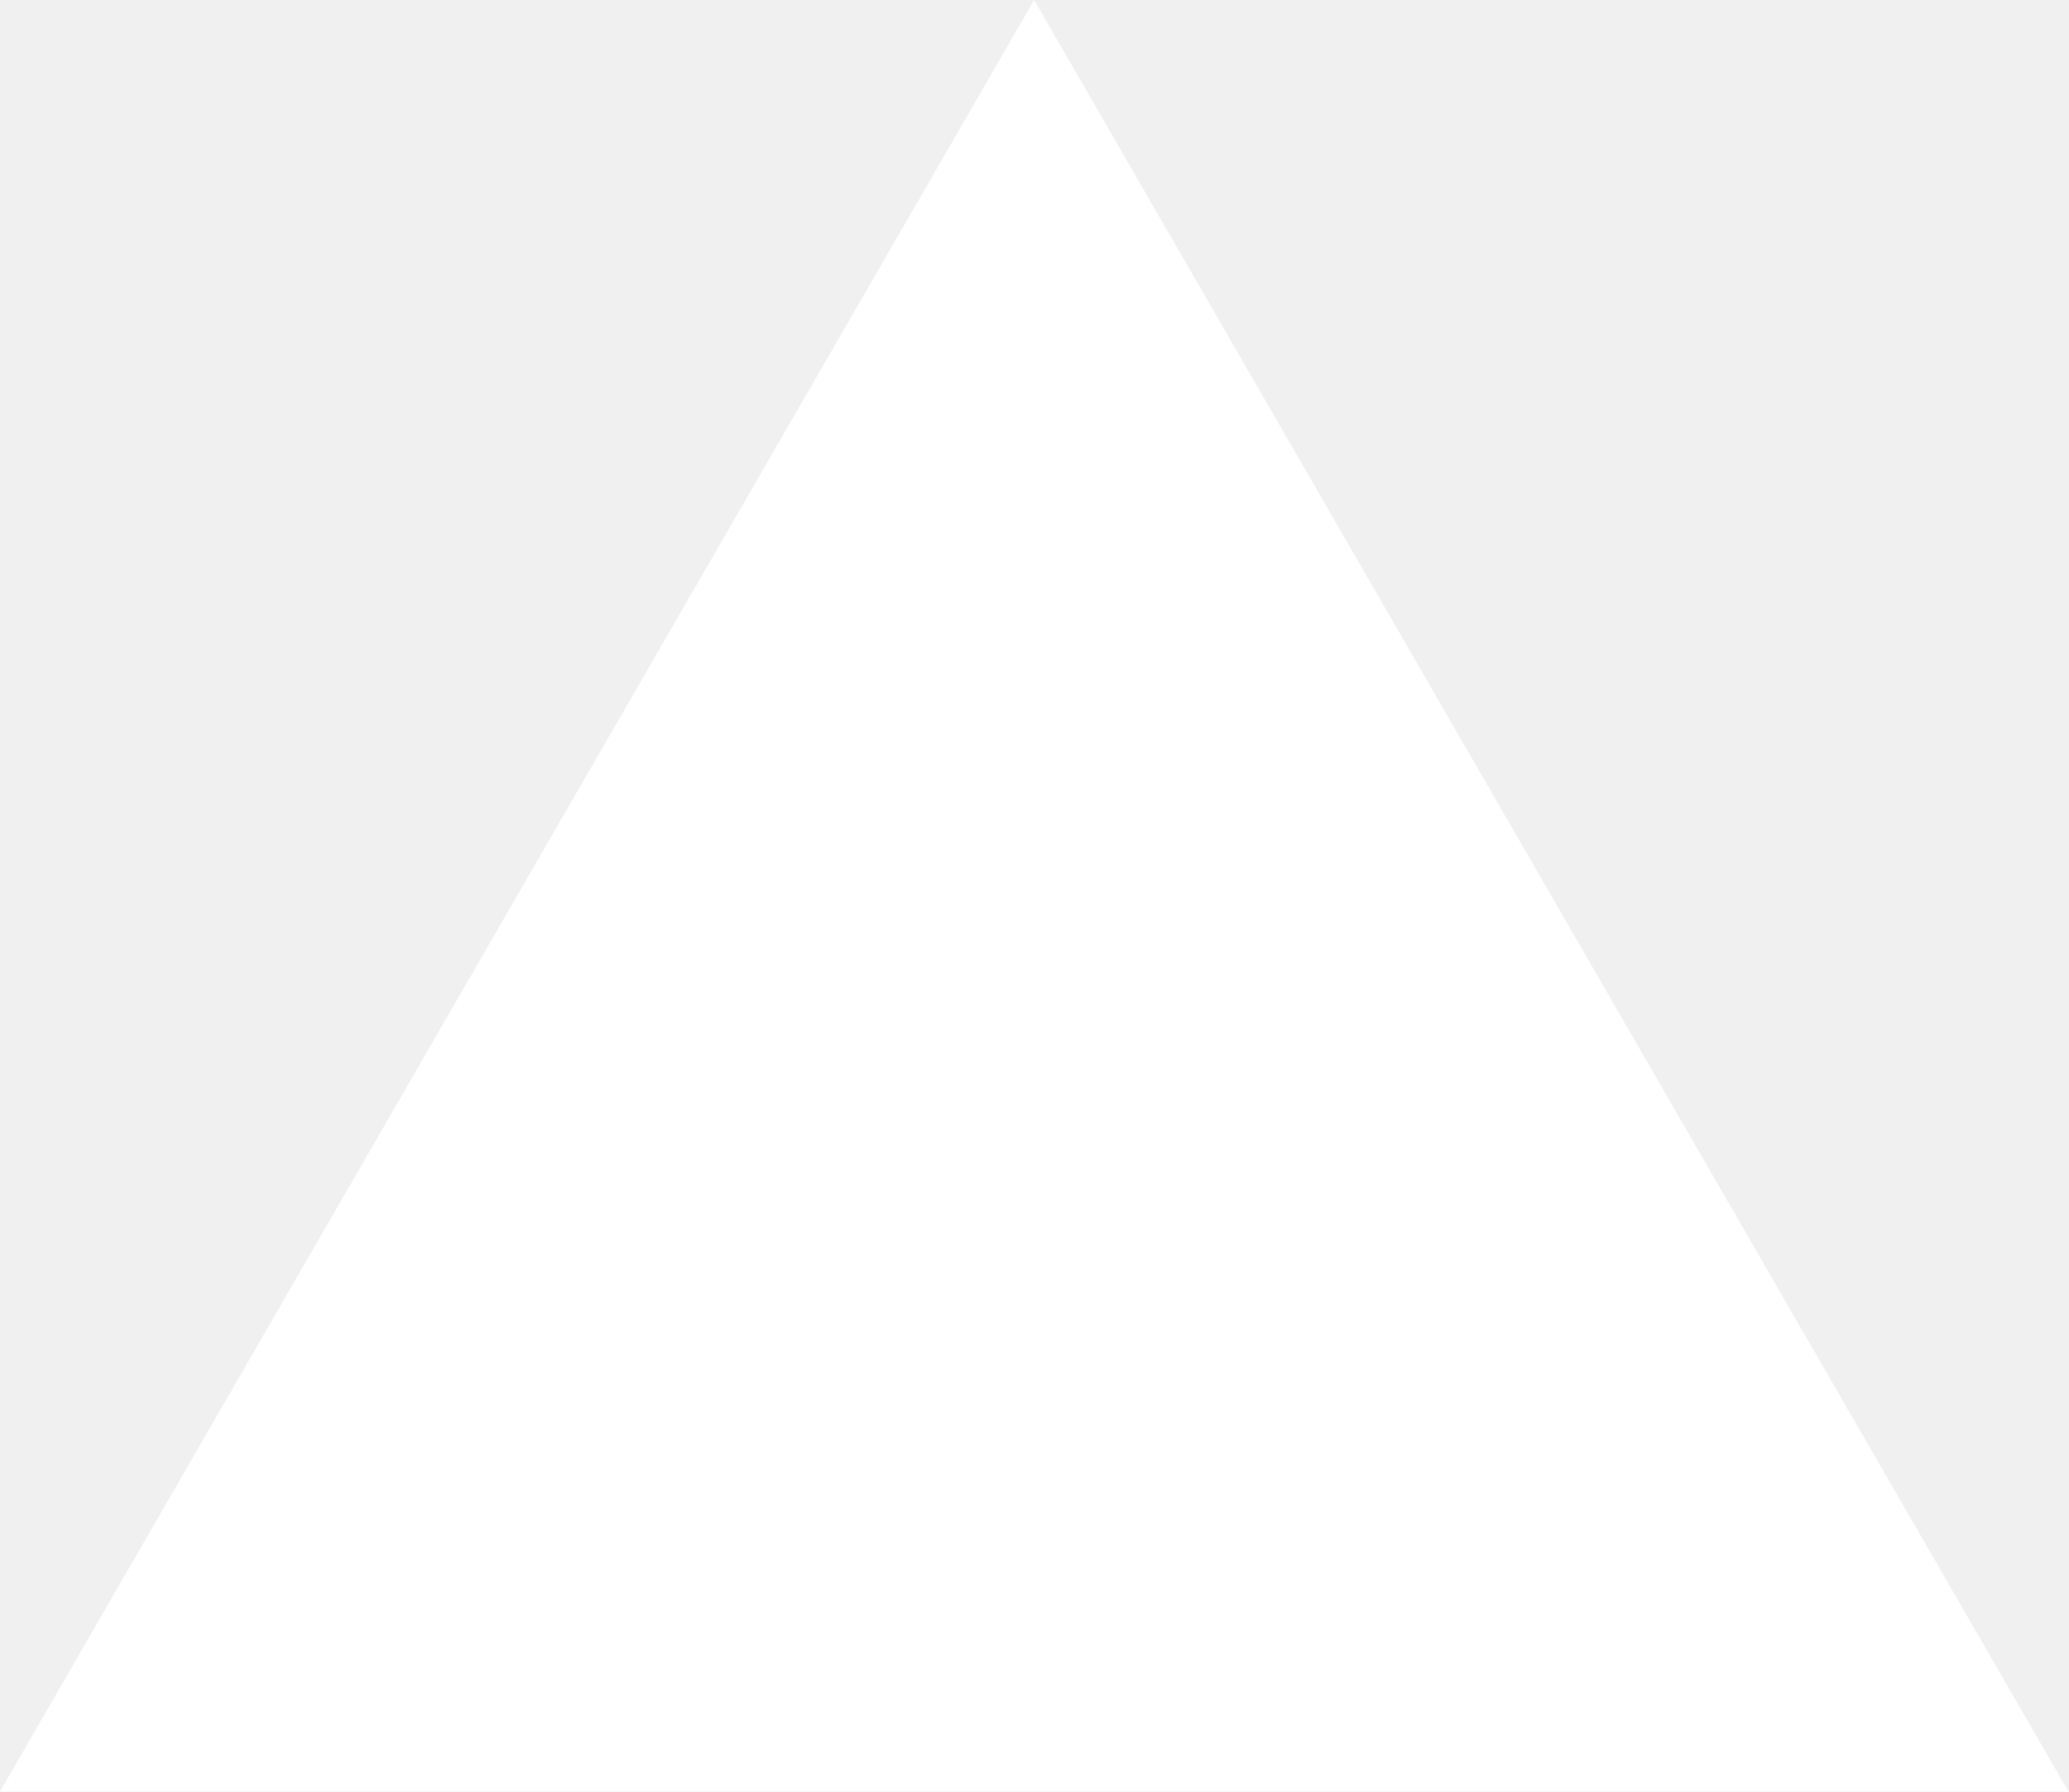
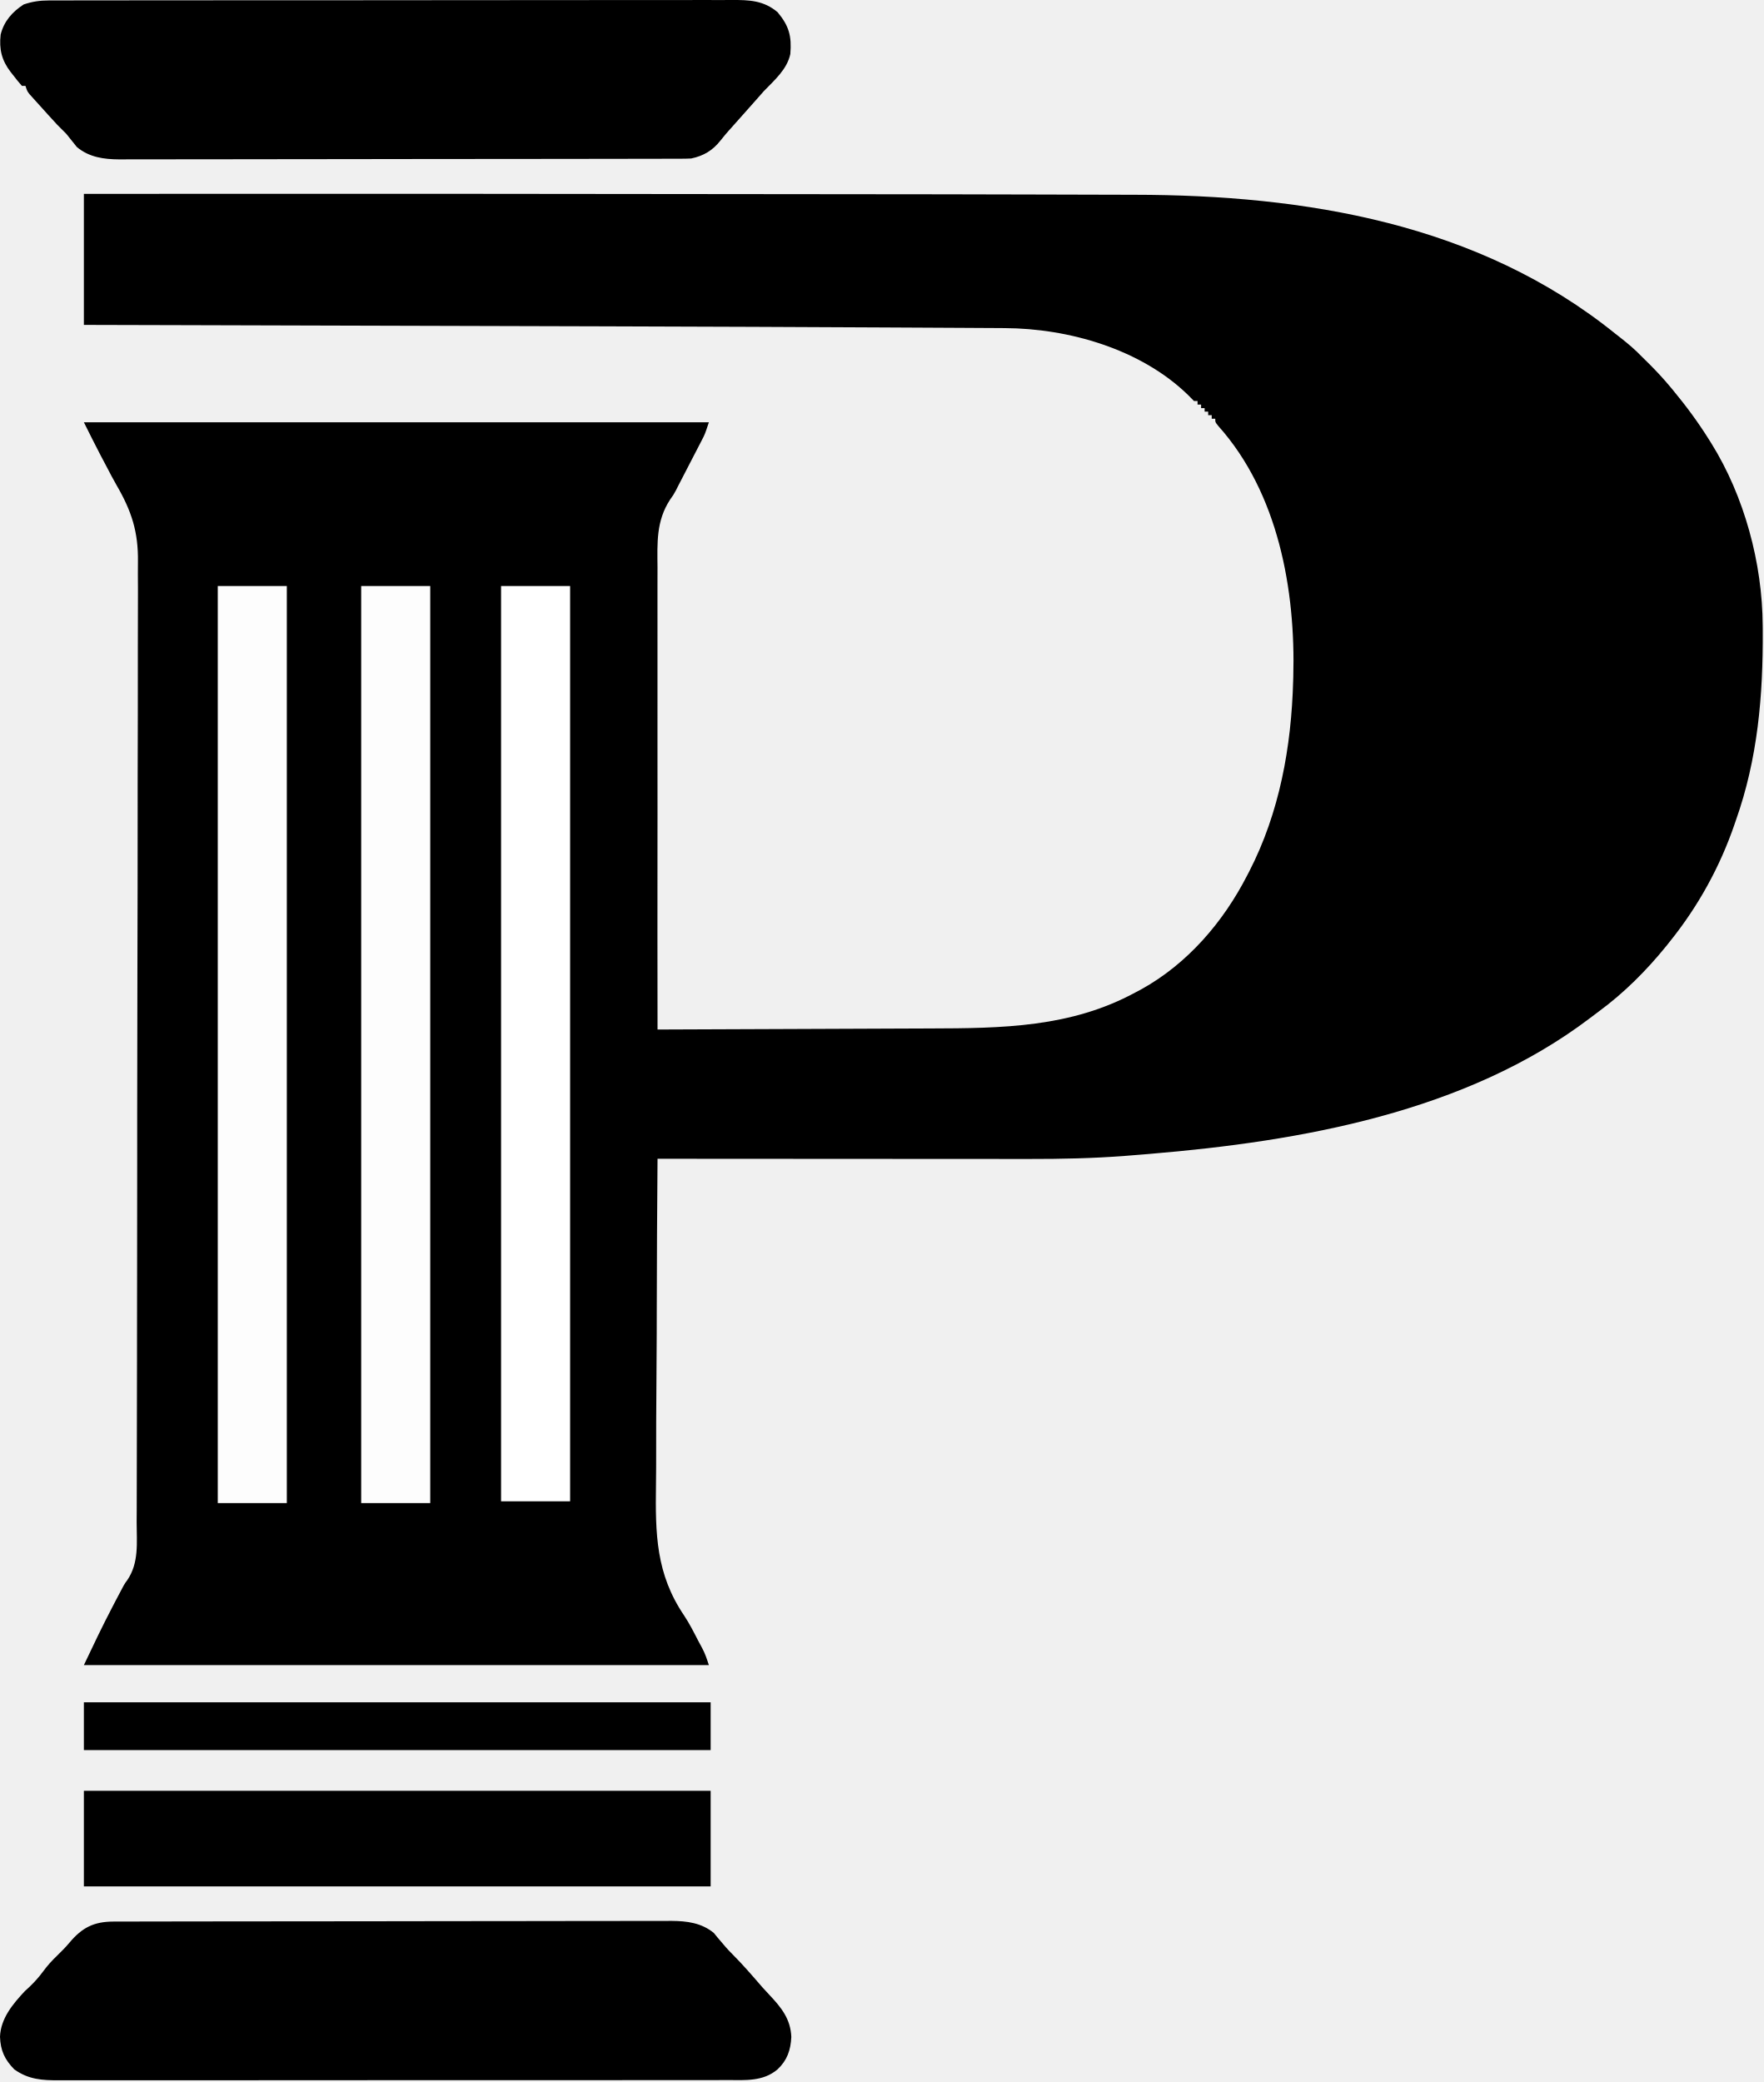
- <svg xmlns="http://www.w3.org/2000/svg" fill="none" viewBox="0 0 1155 1000">
-   <path d="m577.3 0 577.4 1000H0z" fill="#fff" />
+ <svg xmlns="http://www.w3.org/2000/svg" width="996" height="1176" viewBox="0 0 996 1176" fill="none">
+   <path d="M47.375 109.517C81.502 109.498 81.502 109.498 94.068 109.492C94.876 109.491 95.686 109.491 96.519 109.49C194.225 109.443 291.932 109.43 535.985 109.754C536.762 109.757 537.539 109.759 538.34 109.761C544.641 109.779 544.641 109.779 547.683 109.787C559.16 109.819 570.637 109.843 582.115 109.863C595.097 109.886 608.078 109.919 621.06 109.966C627.597 109.989 634.133 110.008 640.67 110.015C737.165 110.124 835.116 126.15 912.375 188.517C913.306 189.245 914.236 189.974 915.195 190.724C919.517 194.12 923.581 197.529 927.375 201.517C928.833 202.955 930.291 204.393 931.75 205.83C935.822 209.915 939.685 214.085 943.375 218.517C943.807 219.035 944.239 219.553 944.684 220.087C952.214 229.171 959.134 238.5 965.375 248.517C965.752 249.115 966.129 249.713 966.518 250.329C985.225 280.372 995.395 318.064 995.578 353.388C995.585 354.3 995.592 355.211 995.599 356.15C995.819 392.951 992.792 428.543 980.375 463.517C980.149 464.179 979.923 464.84 979.689 465.521C971.476 489.514 959.239 511.736 943.375 531.517C942.582 532.514 941.789 533.51 940.973 534.537C929.87 548.208 917.314 560.787 903.12 571.23C901.299 572.573 899.499 573.942 897.699 575.314C827.787 628.19 734.779 644.661 649.375 651.767C647.881 651.892 647.881 651.892 646.357 652.019C643.447 652.259 640.536 652.491 637.625 652.72C636.801 652.787 635.977 652.853 635.128 652.922C617.26 654.282 599.424 654.662 581.51 654.631C579.202 654.63 576.894 654.63 574.585 654.631C568.388 654.631 562.191 654.625 555.994 654.618C549.492 654.612 542.99 654.612 536.488 654.61C525.597 654.608 514.706 654.601 503.815 654.593C492.609 654.583 481.403 654.576 470.197 654.572C469.504 654.572 468.81 654.571 468.096 654.571C464.616 654.57 461.137 654.569 457.657 654.567C428.896 654.557 400.136 654.539 371.375 654.517C371.136 683.29 370.982 712.062 370.94 740.836C370.935 744.251 370.929 747.666 370.923 751.081C370.922 751.761 370.921 752.44 370.92 753.141C370.899 764.074 370.821 775.007 370.722 785.941C370.622 797.201 370.585 808.461 370.601 819.723C370.607 826.031 370.588 832.337 370.498 838.644C370.123 866.486 370.445 889.007 386.428 912.574C389.394 917.058 391.806 921.798 394.25 926.58C395.015 928.01 395.782 929.439 396.555 930.865C398.297 934.088 399.162 936.878 400.375 940.517C283.885 940.517 167.395 940.517 47.375 940.517C52.638 929.406 57.865 918.392 63.562 907.517C64.139 906.407 64.716 905.297 65.311 904.154C70.242 894.691 70.242 894.691 71.837 892.602C78.561 882.815 77.227 871.399 77.177 860.033C77.189 857.615 77.202 855.197 77.219 852.78C77.248 847.53 77.258 842.281 77.252 837.032C77.243 829.225 77.268 821.419 77.299 813.612C77.357 798.854 77.374 784.095 77.377 769.337C77.38 757.933 77.392 746.529 77.412 735.125C77.417 731.839 77.422 728.553 77.428 725.267C77.429 724.45 77.43 723.633 77.432 722.791C77.469 699.814 77.492 676.837 77.49 653.86C77.489 652.561 77.489 652.561 77.489 651.236C77.489 646.847 77.488 642.458 77.487 638.069C77.487 637.198 77.487 636.326 77.487 635.428C77.487 633.665 77.487 631.903 77.486 630.14C77.483 602.741 77.528 575.343 77.61 547.944C77.702 517.136 77.754 486.328 77.748 455.519C77.748 452.229 77.747 448.939 77.747 445.649C77.747 444.839 77.747 444.029 77.747 443.194C77.747 430.197 77.785 417.201 77.837 404.205C77.888 391.122 77.893 378.041 77.854 364.959C77.832 357.202 77.843 349.448 77.902 341.691C77.942 335.875 77.919 330.061 77.873 324.245C77.863 321.91 77.874 319.576 77.908 317.241C78.134 300.465 74.317 288.682 65.906 274.181C63.913 270.713 62.067 267.177 60.224 263.628C59.106 261.476 57.967 259.336 56.824 257.197C53.589 251.014 50.496 244.758 47.375 238.517C163.865 238.517 280.355 238.517 400.375 238.517C398.125 245.267 398.125 245.267 396.623 248.173C396.121 249.151 396.121 249.151 395.609 250.148C395.072 251.18 395.072 251.18 394.523 252.232C394.146 252.965 393.768 253.697 393.379 254.452C392.173 256.789 390.962 259.122 389.75 261.455C388.959 262.986 388.169 264.518 387.379 266.05C386.594 267.569 385.809 269.088 385.023 270.607C384.677 271.276 384.331 271.946 383.974 272.635C383.621 273.315 383.268 273.996 382.904 274.697C382.549 275.41 382.194 276.123 381.828 276.858C380.375 279.517 380.375 279.517 378.413 282.283C370.586 294.324 371.237 306.538 371.362 320.522C371.384 324.033 371.36 327.544 371.342 331.055C371.317 337.122 371.32 343.188 371.344 349.254C371.378 358.025 371.368 366.796 371.348 375.567C371.315 389.801 371.318 404.034 371.344 418.268C371.369 432.086 371.377 445.904 371.363 459.721C371.362 460.575 371.361 461.428 371.36 462.307C371.356 466.589 371.351 470.87 371.346 475.151C371.304 510.607 371.321 546.062 371.375 581.517C395.994 581.433 420.613 581.338 445.233 581.23C456.666 581.18 468.1 581.133 479.533 581.095C489.51 581.062 499.486 581.022 509.463 580.974C514.735 580.949 520.007 580.927 525.28 580.914C565.932 580.804 604.803 580.402 641.375 560.517C642.945 559.686 642.945 559.686 644.547 558.837C670.696 544.379 690.866 520.846 704.375 494.517C704.933 493.445 704.933 493.445 705.503 492.352C722.69 459.025 729.388 421.759 730.375 384.517C730.397 383.815 730.419 383.114 730.441 382.391C731.815 333.153 721.93 278.501 688.176 240.705C686.375 238.517 686.375 238.517 686.375 236.517C685.715 236.517 685.055 236.517 684.375 236.517C684.375 235.857 684.375 235.197 684.375 234.517C683.715 234.517 683.055 234.517 682.375 234.517C682.375 233.857 682.375 233.197 682.375 232.517C681.715 232.517 681.055 232.517 680.375 232.517C680.375 231.857 680.375 231.197 680.375 230.517C679.715 230.517 679.055 230.517 678.375 230.517C678.375 229.857 678.375 229.197 678.375 228.517C677.715 228.517 677.055 228.517 676.375 228.517C676.375 227.857 676.375 227.197 676.375 226.517C675.715 226.517 675.055 226.517 674.375 226.517C673.253 225.395 672.135 224.27 671.031 223.13C644.422 197.211 603.617 185.465 567.308 185.328C566.098 185.319 564.887 185.311 563.64 185.302C560.24 185.28 556.84 185.262 553.439 185.247C550.417 185.232 547.394 185.214 544.372 185.195C535.787 185.144 527.202 185.099 518.617 185.058C512.093 185.026 505.569 184.993 499.046 184.958C403.219 184.448 307.39 184.22 96.265 183.644C95.484 183.642 94.702 183.64 93.897 183.638C78.39 183.597 62.883 183.557 47.375 183.517C47.375 159.097 47.375 134.677 47.375 109.517Z" fill="black" />
+   <path d="M27.567 0.26C28.26 0.256 28.953 0.253 29.666 0.249C31.98 0.24 34.294 0.245 36.608 0.25C38.286 0.246 39.964 0.241 41.643 0.236C46.25 0.224 50.857 0.224 55.465 0.226C60.435 0.227 65.406 0.216 70.377 0.206C80.113 0.19 89.85 0.184 99.586 0.183C107.5 0.182 115.413 0.178 123.327 0.171C145.762 0.154 168.198 0.145 190.633 0.146C192.447 0.146 192.447 0.146 194.298 0.146C195.509 0.146 196.72 0.147 197.967 0.147C217.596 0.147 237.225 0.128 256.854 0.1C277.008 0.071 297.162 0.058 317.317 0.059C328.632 0.06 339.947 0.054 351.263 0.033C360.896 0.015 370.528 0.01 380.161 0.024C385.076 0.031 389.99 0.031 394.905 0.013C399.405 -0.002 403.905 0 408.406 0.018C410.032 0.021 411.659 0.017 413.285 0.006C423.239 -0.058 431.328 0.255 439.188 6.892C445.703 14.71 447.204 20.488 446.375 30.517C444.496 39.274 437.352 45.302 431.375 51.517C430.156 52.882 428.946 54.256 427.75 55.642C425.158 58.631 422.526 61.58 419.875 64.517C417.127 67.564 414.391 70.619 411.688 73.704C411.125 74.343 410.563 74.981 409.984 75.638C408.924 76.876 407.891 78.14 406.891 79.427C402.477 85.016 397.365 88.068 390.375 89.517C388.489 89.61 386.601 89.648 384.713 89.651C382.971 89.658 382.971 89.658 381.194 89.665C379.918 89.665 378.641 89.664 377.326 89.664C375.957 89.668 374.588 89.671 373.219 89.675C369.452 89.685 365.686 89.689 361.919 89.692C357.858 89.696 353.798 89.705 349.737 89.714C339.927 89.734 330.118 89.744 320.309 89.753C315.688 89.757 311.068 89.762 306.447 89.768C291.086 89.785 275.724 89.799 260.363 89.806C256.377 89.808 252.391 89.81 248.405 89.812C247.414 89.813 246.423 89.813 245.402 89.814C229.357 89.822 213.311 89.847 197.266 89.88C180.789 89.913 164.312 89.931 147.835 89.934C138.585 89.936 129.336 89.945 120.086 89.971C112.208 89.992 104.329 90 96.451 89.99C92.433 89.986 88.416 89.988 84.398 90.007C80.715 90.025 77.032 90.024 73.348 90.008C71.396 90.005 69.444 90.021 67.492 90.038C58.641 89.974 50.432 88.884 43.438 83.079C41.412 80.563 39.393 78.04 37.375 75.517C35.71 73.849 34.043 72.183 32.375 70.517C29 66.888 25.689 63.202 22.375 59.517C21.66 58.729 20.944 57.942 20.207 57.13C19.582 56.433 18.957 55.736 18.312 55.017C17.491 54.104 17.491 54.104 16.652 53.173C15.375 51.517 15.375 51.517 14.375 48.517C13.715 48.517 13.055 48.517 12.375 48.517C10.614 46.513 8.987 44.511 7.375 42.392C6.924 41.822 6.473 41.252 6.008 40.665C0.952 34.084 -0.584 27.749 0.375 19.517C2.223 12.015 6.956 6.68 13.375 2.517C18.232 0.873 22.453 0.266 27.567 0.26Z" fill="black" />
+   <path d="M64.129 1085.38C65.285 1085.38 66.441 1085.37 67.632 1085.37C68.898 1085.37 70.164 1085.37 71.468 1085.37C72.83 1085.37 74.192 1085.36 75.554 1085.36C79.295 1085.35 83.036 1085.35 86.778 1085.34C90.813 1085.34 94.849 1085.33 98.885 1085.32C108.63 1085.3 118.375 1085.29 128.12 1085.28C132.711 1085.28 137.302 1085.27 141.893 1085.27C157.158 1085.25 172.422 1085.23 187.687 1085.23C191.647 1085.23 195.607 1085.22 199.566 1085.22C201.043 1085.22 201.043 1085.22 202.549 1085.22C218.491 1085.21 234.433 1085.19 250.375 1085.15C266.748 1085.12 283.12 1085.1 299.493 1085.1C308.684 1085.1 317.874 1085.09 327.065 1085.06C334.892 1085.04 342.719 1085.03 350.546 1085.04C354.538 1085.05 358.529 1085.05 362.52 1085.03C366.179 1085.01 369.838 1085.01 373.498 1085.03C375.437 1085.03 377.376 1085.01 379.315 1085C388.044 1085.06 396.259 1086.13 403.188 1091.83C403.909 1092.72 404.631 1093.6 405.375 1094.52C406.372 1095.69 407.372 1096.85 408.375 1098.02C408.884 1098.62 409.393 1099.22 409.918 1099.84C411.118 1101.22 412.394 1102.54 413.688 1103.83C419.609 1109.75 425.083 1116.13 430.555 1122.46C431.884 1123.96 433.249 1125.43 434.633 1126.88C441.373 1134.03 446.527 1140.46 446.938 1150.58C446.577 1157.97 444.598 1163.78 439.125 1168.89C431 1175.77 420.972 1174.94 410.984 1174.9C409.301 1174.91 407.617 1174.91 405.934 1174.92C401.318 1174.94 396.701 1174.93 392.085 1174.92C387.102 1174.92 382.12 1174.93 377.138 1174.94C367.381 1174.96 357.624 1174.96 347.867 1174.95C339.937 1174.95 332.006 1174.95 324.076 1174.96C322.948 1174.96 321.819 1174.96 320.656 1174.96C318.363 1174.96 316.07 1174.96 313.777 1174.96C292.276 1174.98 270.774 1174.97 249.273 1174.96C229.602 1174.95 209.931 1174.96 190.26 1174.99C170.06 1175.01 149.861 1175.02 129.662 1175.02C118.322 1175.01 106.982 1175.01 95.642 1175.03C85.989 1175.05 76.336 1175.05 66.683 1175.03C61.758 1175.02 56.834 1175.02 51.909 1175.03C47.4 1175.05 42.89 1175.04 38.38 1175.02C36.751 1175.02 35.121 1175.02 33.491 1175.03C23.83 1175.09 16.12 1174.61 8.07 1168.88C2.631 1163.3 0.296 1158.27 0 1150.45C0.41 1140.08 7.195 1131.99 14.062 1124.64C14.826 1123.94 15.589 1123.24 16.375 1122.52C19.36 1119.69 21.947 1116.83 24.375 1113.52C26.803 1110.21 29.39 1107.35 32.375 1104.52C34.755 1102.2 37.061 1099.89 39.188 1097.34C46.334 1088.81 52.938 1085.4 64.129 1085.38Z" fill="black" />
+   <path d="M204 331C216.87 331 229.74 331 243 331C243 501.94 243 672.88 243 849C230.13 849 217.26 849 204 849C204 678.06 204 507.12 204 331Z" fill="#FDFDFD" />
+   <path d="M123 331C135.87 331 148.74 331 162 331C162 501.94 162 672.88 162 849C149.13 849 136.26 849 123 849C123 678.06 123 507.12 123 331Z" fill="#FDFDFD" />
+   <path d="M283 331C295.87 331 308.74 331 322 331C322 501.61 322 672.22 322 848C309.13 848 296.26 848 283 848C283 677.39 283 506.78 283 331Z" fill="white" />
+   <path d="M47.375 1011.52C164.195 1011.52 281.015 1011.52 401.375 1011.52C401.375 1029.34 401.375 1047.16 401.375 1065.52C284.555 1065.52 167.735 1065.52 47.375 1065.52C47.375 1047.7 47.375 1029.88 47.375 1011.52Z" fill="black" />
+   <path d="M47.375 961.517C164.195 961.517 281.015 961.517 401.375 961.517C401.375 970.427 401.375 979.337 401.375 988.517C284.555 988.517 167.735 988.517 47.375 988.517C47.375 979.607 47.375 970.697 47.375 961.517Z" fill="black" />
</svg>
